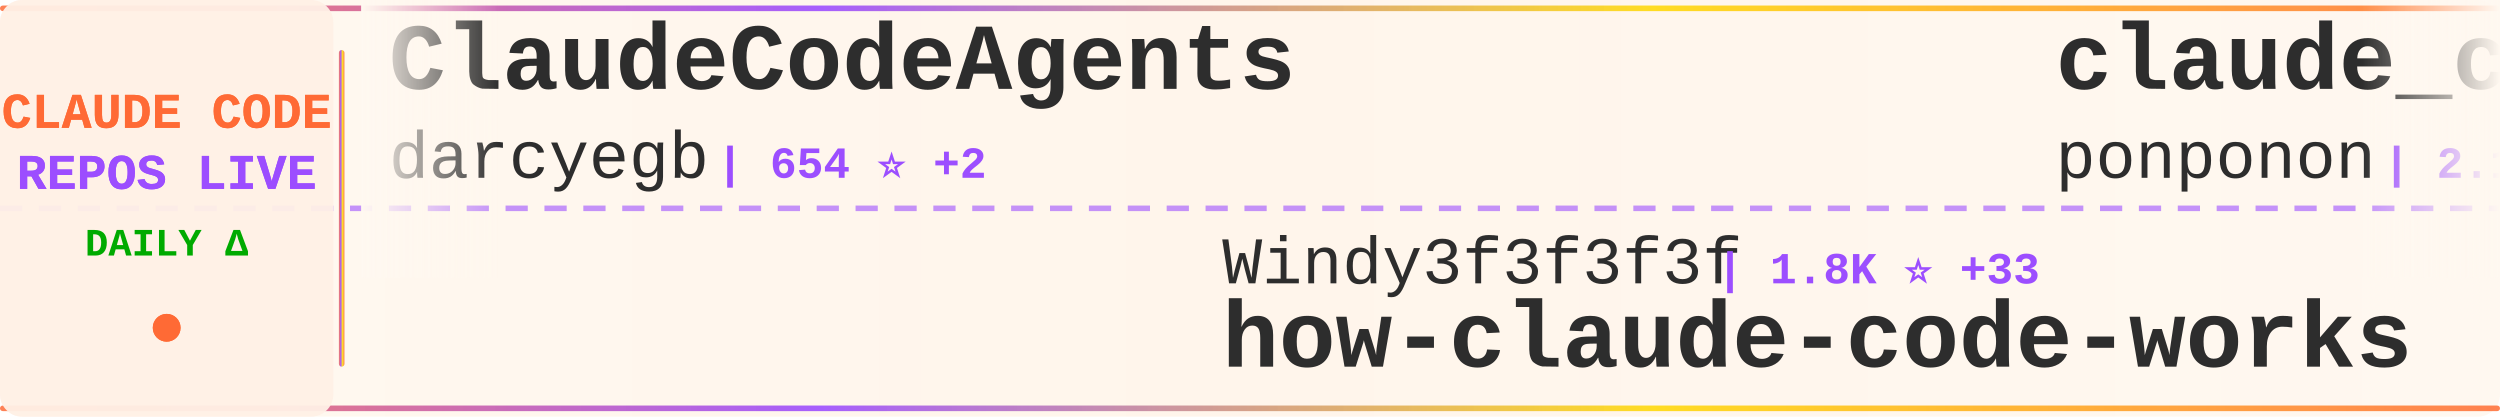
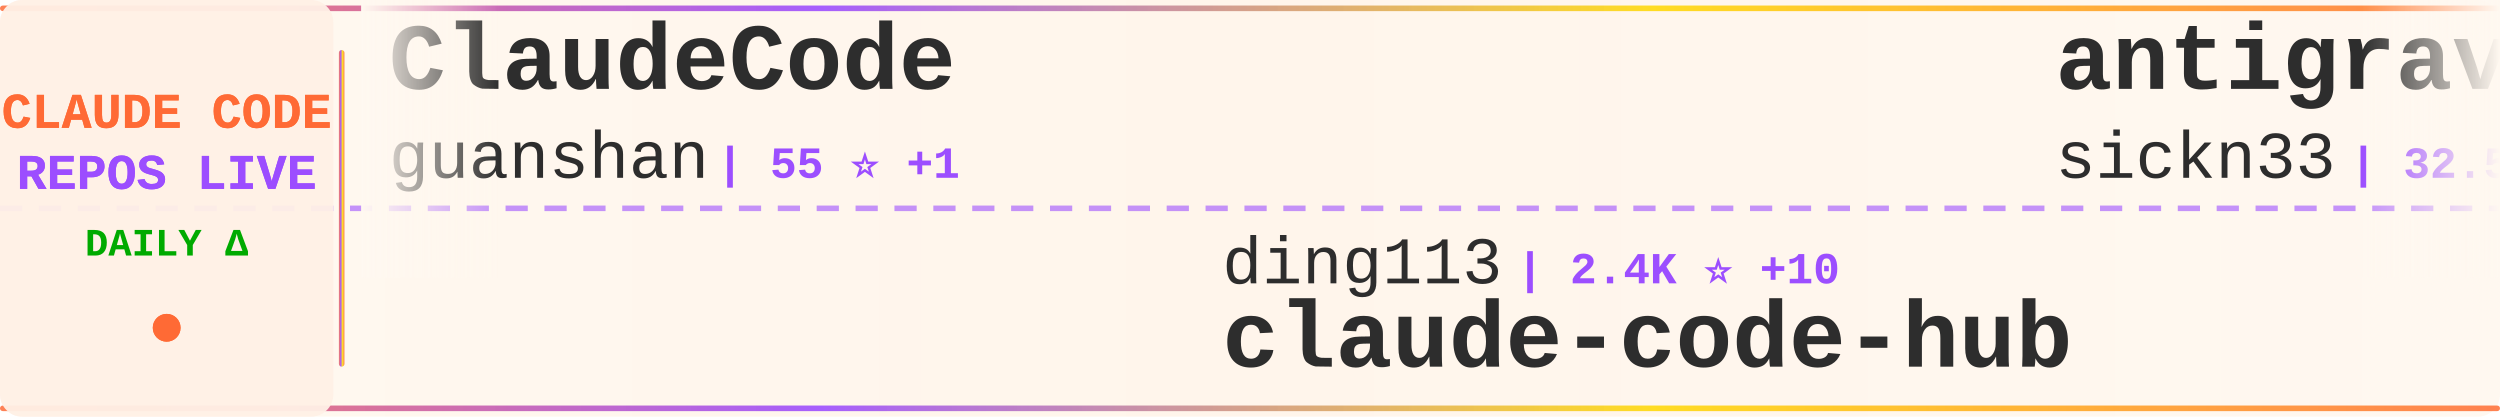
<svg xmlns="http://www.w3.org/2000/svg" width="900" height="150">
  <defs>
    <linearGradient id="tickerBg" x1="0%" y1="0%" x2="100%" y2="0%">
      <stop offset="0%" style="stop-color:#fff8f0;stop-opacity:0.98" />
      <stop offset="50%" style="stop-color:#fff5eb;stop-opacity:1" />
      <stop offset="100%" style="stop-color:#fff8f0;stop-opacity:0.98" />
    </linearGradient>
    <linearGradient id="borderGrad" x1="0%" y1="0%" x2="100%" y2="0%">
      <stop offset="0%" style="stop-color:#FF6B35;stop-opacity:0.85">
        <animate attributeName="stop-opacity" values="0.85;1;0.85" dur="2s" repeatCount="indefinite" />
      </stop>
      <stop offset="33%" style="stop-color:#9C4EFF;stop-opacity:0.9">
        <animate attributeName="stop-opacity" values="0.9;1;0.9" dur="2.2s" repeatCount="indefinite" />
      </stop>
      <stop offset="66%" style="stop-color:#FFD700;stop-opacity:0.85">
        <animate attributeName="stop-opacity" values="0.85;1;0.85" dur="1.8s" repeatCount="indefinite" />
      </stop>
      <stop offset="100%" style="stop-color:#FF6B35;stop-opacity:0.85">
        <animate attributeName="stop-opacity" values="0.85;1;0.85" dur="2s" repeatCount="indefinite" />
      </stop>
    </linearGradient>
    <filter id="textGlow">
      <feGaussianBlur stdDeviation="0.15" result="coloredBlur" />
      <feMerge>
        <feMergeNode in="coloredBlur" />
        <feMergeNode in="SourceGraphic" />
      </feMerge>
    </filter>
    <filter id="metricGlow">
      <feGaussianBlur stdDeviation="0.2" result="coloredBlur" />
      <feMerge>
        <feMergeNode in="coloredBlur" />
        <feMergeNode in="SourceGraphic" />
      </feMerge>
    </filter>
    <linearGradient id="leftFade" x1="0%" y1="0%" x2="100%" y2="0%">
      <stop offset="0%" style="stop-color:#fff8f0;stop-opacity:1" />
      <stop offset="100%" style="stop-color:#fff8f0;stop-opacity:0" />
    </linearGradient>
    <linearGradient id="rightFade" x1="0%" y1="0%" x2="100%" y2="0%">
      <stop offset="0%" style="stop-color:#fff8f0;stop-opacity:0" />
      <stop offset="100%" style="stop-color:#fff8f0;stop-opacity:1" />
    </linearGradient>
  </defs>
  <rect width="900" height="150" fill="url(#tickerBg)" rx="8" />
  <rect x="0" y="2" width="900" height="2" fill="url(#borderGrad)" rx="1" />
  <rect x="0" y="146" width="900" height="2" fill="url(#borderGrad)" rx="1" />
  <line x1="0" y1="75" x2="900" y2="75" stroke="#9C4EFF" stroke-width="2" stroke-dasharray="8 6" opacity="0.6" />
  <rect x="0" y="0" width="120" height="150" fill="#fff0e6" opacity="0.95" rx="8" />
  <text x="60" y="46" font-family="'Courier New', monospace" font-size="18" font-weight="bold" fill="#FF6B35" text-anchor="middle" filter="url(#textGlow)">
    CLAUDE CODE
  </text>
  <text x="60" y="68" font-family="'Courier New', monospace" font-size="18" font-weight="bold" fill="#9C4EFF" text-anchor="middle" filter="url(#textGlow)">
    REPOS LIVE
  </text>
  <text x="60" y="92" font-family="'Courier New', monospace" font-size="14" font-weight="bold" fill="#00aa00" text-anchor="middle">
    DAILY Δ
  </text>
  <circle cx="60" cy="118" r="5" fill="#FF6B35" filter="url(#metricGlow)">
    <animate attributeName="r" values="4;6;4" dur="1.5s" repeatCount="indefinite" />
    <animate attributeName="opacity" values="0.6;1;0.6" dur="1.5s" repeatCount="indefinite" />
  </circle>
  <rect x="122" y="18" width="2" height="114" fill="url(#borderGrad)" rx="1" />
  <clipPath id="tickerClip">
    <rect x="130" y="0" width="770" height="150" />
  </clipPath>
  <g clip-path="url(#tickerClip)">
    <g id="tickerItems">
      <animateTransform attributeName="transform" attributeType="XML" type="translate" from="0 0" to="-3000 0" dur="54s" repeatCount="indefinite" />
      <g transform="translate(0, 0)">
-         <text x="140" y="32" font-family="'Courier New', monospace" font-size="34" font-weight="bold" fill="#2d2d2d">ClaudeCodeAgents</text>
-         <text x="140" y="64" font-family="'Courier New', monospace" font-size="24" font-weight="normal" fill="#2d2d2d" opacity="1.0">darcyegb</text>
-         <text x="258" y="64" font-family="'Courier New', monospace" font-size="16" font-weight="bold" fill="#9C4EFF"> | 654 ⭐ +2</text>
+         <text x="140" y="32" font-family="'Courier New', monospace" font-size="34" font-weight="bold" fill="#2d2d2d">ClaudeCode</text>
+         <text x="140" y="64" font-family="'Courier New', monospace" font-size="24" font-weight="normal" fill="#2d2d2d" opacity="1.0">guanshan</text>
+         <text x="258" y="64" font-family="'Courier New', monospace" font-size="16" font-weight="bold" fill="#9C4EFF"> | 55 ⭐ +1</text>
      </g>
      <g transform="translate(300, 0)">
-         <text x="140" y="102" font-family="'Courier New', monospace" font-size="24" font-weight="normal" fill="#2d2d2d" opacity="1.0">Windy3f3f3f3f</text>
-         <text x="318" y="102" font-family="'Courier New', monospace" font-size="16" font-weight="bold" fill="#9C4EFF"> | 1.8K ⭐ +33</text>
-         <text x="140" y="132" font-family="'Courier New', monospace" font-size="34" font-weight="bold" fill="#2d2d2d">how-claude-code-works</text>
+         <text x="140" y="102" font-family="'Courier New', monospace" font-size="24" font-weight="normal" fill="#2d2d2d" opacity="1.0">ding113</text>
+         <text x="246" y="102" font-family="'Courier New', monospace" font-size="16" font-weight="bold" fill="#9C4EFF"> | 2.4K ⭐ +10</text>
+         <text x="140" y="132" font-family="'Courier New', monospace" font-size="34" font-weight="bold" fill="#2d2d2d">claude-code-hub</text>
      </g>
      <g transform="translate(600, 0)">
-         <text x="140" y="32" font-family="'Courier New', monospace" font-size="34" font-weight="bold" fill="#2d2d2d">claude_code_src</text>
-         <text x="140" y="64" font-family="'Courier New', monospace" font-size="24" font-weight="normal" fill="#2d2d2d" opacity="1.0">ponponon</text>
-         <text x="258" y="64" font-family="'Courier New', monospace" font-size="16" font-weight="bold" fill="#9C4EFF"> | 2.1K ⭐ +9</text>
+         <text x="140" y="32" font-family="'Courier New', monospace" font-size="34" font-weight="bold" fill="#2d2d2d">antigravity-awesome-skil...</text>
+         <text x="140" y="64" font-family="'Courier New', monospace" font-size="24" font-weight="normal" fill="#2d2d2d" opacity="1.0">sickn33</text>
+         <text x="246" y="64" font-family="'Courier New', monospace" font-size="16" font-weight="bold" fill="#9C4EFF"> | 32.5K ⭐ +236</text>
      </g>
      <g transform="translate(900, 0)">
-         <text x="140" y="102" font-family="'Courier New', monospace" font-size="24" font-weight="normal" fill="#2d2d2d" opacity="1.0">feiskyer</text>
-         <text x="258" y="102" font-family="'Courier New', monospace" font-size="16" font-weight="bold" fill="#9C4EFF"> | 1.4K ⭐ +2</text>
-         <text x="140" y="132" font-family="'Courier New', monospace" font-size="34" font-weight="bold" fill="#2d2d2d">claude-code-settings</text>
+         <text x="140" y="102" font-family="'Courier New', monospace" font-size="24" font-weight="normal" fill="#2d2d2d" opacity="1.0">Onewon</text>
+         <text x="234" y="102" font-family="'Courier New', monospace" font-size="16" font-weight="bold" fill="#9C4EFF"> | 172 ⭐</text>
+         <text x="140" y="132" font-family="'Courier New', monospace" font-size="34" font-weight="bold" fill="#2d2d2d">claude-code</text>
      </g>
      <g transform="translate(1200, 0)">
-         <text x="140" y="32" font-family="'Courier New', monospace" font-size="34" font-weight="bold" fill="#2d2d2d">claude-code-guide</text>
-         <text x="140" y="64" font-family="'Courier New', monospace" font-size="24" font-weight="normal" fill="#2d2d2d" opacity="1.0">Cranot</text>
-         <text x="234" y="64" font-family="'Courier New', monospace" font-size="16" font-weight="bold" fill="#9C4EFF"> | 2.6K ⭐ +6</text>
+         <text x="140" y="32" font-family="'Courier New', monospace" font-size="34" font-weight="bold" fill="#2d2d2d">claude-code-spec-workflo...</text>
+         <text x="140" y="64" font-family="'Courier New', monospace" font-size="24" font-weight="normal" fill="#2d2d2d" opacity="1.0">Pimzino</text>
+         <text x="246" y="64" font-family="'Courier New', monospace" font-size="16" font-weight="bold" fill="#9C4EFF"> | 3.6K ⭐ +1</text>
      </g>
      <g transform="translate(1500, 0)">
-         <text x="140" y="102" font-family="'Courier New', monospace" font-size="24" font-weight="normal" fill="#2d2d2d" opacity="1.0">carlvellotti</text>
-         <text x="306" y="102" font-family="'Courier New', monospace" font-size="16" font-weight="bold" fill="#9C4EFF"> | 1.8K ⭐ +10</text>
-         <text x="140" y="132" font-family="'Courier New', monospace" font-size="34" font-weight="bold" fill="#2d2d2d">claude-code-pm-course</text>
+         <text x="140" y="102" font-family="'Courier New', monospace" font-size="24" font-weight="normal" fill="#2d2d2d" opacity="1.0">chiragjoshi12</text>
+         <text x="318" y="102" font-family="'Courier New', monospace" font-size="16" font-weight="bold" fill="#9C4EFF"> | 185 ⭐ +1</text>
+         <text x="140" y="132" font-family="'Courier New', monospace" font-size="34" font-weight="bold" fill="#2d2d2d">claude-code</text>
      </g>
      <g transform="translate(1800, 0)">
-         <text x="140" y="32" font-family="'Courier New', monospace" font-size="34" font-weight="bold" fill="#2d2d2d">Auto-claude-code-researc...</text>
-         <text x="140" y="64" font-family="'Courier New', monospace" font-size="24" font-weight="normal" fill="#2d2d2d" opacity="1.0">wanshuiyin</text>
-         <text x="282" y="64" font-family="'Courier New', monospace" font-size="16" font-weight="bold" fill="#9C4EFF"> | 6.3K ⭐ +125</text>
+         <text x="140" y="32" font-family="'Courier New', monospace" font-size="34" font-weight="bold" fill="#2d2d2d">claude-code-best-practic...</text>
+         <text x="140" y="64" font-family="'Courier New', monospace" font-size="24" font-weight="normal" fill="#2d2d2d" opacity="1.0">shanraisshan</text>
+         <text x="306" y="64" font-family="'Courier New', monospace" font-size="16" font-weight="bold" fill="#9C4EFF"> | 39.7K ⭐ +2.3K</text>
      </g>
      <g transform="translate(2100, 0)">
-         <text x="140" y="102" font-family="'Courier New', monospace" font-size="24" font-weight="normal" fill="#2d2d2d" opacity="1.0">shareAI-lab</text>
-         <text x="294" y="102" font-family="'Courier New', monospace" font-size="16" font-weight="bold" fill="#9C4EFF"> | 52.2K ⭐ +489</text>
-         <text x="140" y="132" font-family="'Courier New', monospace" font-size="34" font-weight="bold" fill="#2d2d2d">learn-claude-code</text>
+         <text x="140" y="102" font-family="'Courier New', monospace" font-size="24" font-weight="normal" fill="#2d2d2d" opacity="1.0">edmund-io</text>
+         <text x="270" y="102" font-family="'Courier New', monospace" font-size="16" font-weight="bold" fill="#9C4EFF"> | 1.4K ⭐ +4</text>
+         <text x="140" y="132" font-family="'Courier New', monospace" font-size="34" font-weight="bold" fill="#2d2d2d">edmunds-claude-code</text>
      </g>
      <g transform="translate(2400, 0)">
-         <text x="140" y="32" font-family="'Courier New', monospace" font-size="34" font-weight="bold" fill="#2d2d2d">claude-code-rev</text>
-         <text x="140" y="64" font-family="'Courier New', monospace" font-size="24" font-weight="normal" fill="#2d2d2d" opacity="1.0">oboard</text>
-         <text x="234" y="64" font-family="'Courier New', monospace" font-size="16" font-weight="bold" fill="#9C4EFF"> | 2.9K ⭐ +9</text>
+         <text x="140" y="32" font-family="'Courier New', monospace" font-size="34" font-weight="bold" fill="#2d2d2d">Claude-code</text>
+         <text x="140" y="64" font-family="'Courier New', monospace" font-size="24" font-weight="normal" fill="#2d2d2d" opacity="1.0">zstmfhy</text>
+         <text x="246" y="64" font-family="'Courier New', monospace" font-size="16" font-weight="bold" fill="#9C4EFF"> | 191 ⭐</text>
      </g>
      <g transform="translate(2700, 0)">
-         <text x="140" y="102" font-family="'Courier New', monospace" font-size="24" font-weight="normal" fill="#2d2d2d" opacity="1.0">Maciek-roboblog</text>
-         <text x="342" y="102" font-family="'Courier New', monospace" font-size="16" font-weight="bold" fill="#9C4EFF"> | 7.5K ⭐ +21</text>
-         <text x="140" y="132" font-family="'Courier New', monospace" font-size="34" font-weight="bold" fill="#2d2d2d">Claude-Code-Usage-Monito...</text>
+         <text x="140" y="102" font-family="'Courier New', monospace" font-size="24" font-weight="normal" fill="#2d2d2d" opacity="1.0">RishabhK103</text>
+         <text x="294" y="102" font-family="'Courier New', monospace" font-size="16" font-weight="bold" fill="#9C4EFF"> | 55 ⭐ +1</text>
+         <text x="140" y="132" font-family="'Courier New', monospace" font-size="34" font-weight="bold" fill="#2d2d2d">claude-code</text>
      </g>
      <g transform="translate(3000, 0)">
-         <text x="140" y="32" font-family="'Courier New', monospace" font-size="34" font-weight="bold" fill="#2d2d2d">ClaudeCodeAgents</text>
-         <text x="140" y="64" font-family="'Courier New', monospace" font-size="24" font-weight="normal" fill="#2d2d2d" opacity="1.0">darcyegb</text>
-         <text x="258" y="64" font-family="'Courier New', monospace" font-size="16" font-weight="bold" fill="#9C4EFF"> | 654 ⭐ +2</text>
+         <text x="140" y="32" font-family="'Courier New', monospace" font-size="34" font-weight="bold" fill="#2d2d2d">ClaudeCode</text>
+         <text x="140" y="64" font-family="'Courier New', monospace" font-size="24" font-weight="normal" fill="#2d2d2d" opacity="1.0">guanshan</text>
+         <text x="258" y="64" font-family="'Courier New', monospace" font-size="16" font-weight="bold" fill="#9C4EFF"> | 55 ⭐ +1</text>
      </g>
      <g transform="translate(3300, 0)">
-         <text x="140" y="102" font-family="'Courier New', monospace" font-size="24" font-weight="normal" fill="#2d2d2d" opacity="1.0">Windy3f3f3f3f</text>
-         <text x="318" y="102" font-family="'Courier New', monospace" font-size="16" font-weight="bold" fill="#9C4EFF"> | 1.8K ⭐ +33</text>
-         <text x="140" y="132" font-family="'Courier New', monospace" font-size="34" font-weight="bold" fill="#2d2d2d">how-claude-code-works</text>
+         <text x="140" y="102" font-family="'Courier New', monospace" font-size="24" font-weight="normal" fill="#2d2d2d" opacity="1.0">ding113</text>
+         <text x="246" y="102" font-family="'Courier New', monospace" font-size="16" font-weight="bold" fill="#9C4EFF"> | 2.4K ⭐ +10</text>
+         <text x="140" y="132" font-family="'Courier New', monospace" font-size="34" font-weight="bold" fill="#2d2d2d">claude-code-hub</text>
      </g>
      <g transform="translate(3600, 0)">
-         <text x="140" y="32" font-family="'Courier New', monospace" font-size="34" font-weight="bold" fill="#2d2d2d">claude_code_src</text>
-         <text x="140" y="64" font-family="'Courier New', monospace" font-size="24" font-weight="normal" fill="#2d2d2d" opacity="1.0">ponponon</text>
-         <text x="258" y="64" font-family="'Courier New', monospace" font-size="16" font-weight="bold" fill="#9C4EFF"> | 2.1K ⭐ +9</text>
+         <text x="140" y="32" font-family="'Courier New', monospace" font-size="34" font-weight="bold" fill="#2d2d2d">antigravity-awesome-skil...</text>
+         <text x="140" y="64" font-family="'Courier New', monospace" font-size="24" font-weight="normal" fill="#2d2d2d" opacity="1.0">sickn33</text>
+         <text x="246" y="64" font-family="'Courier New', monospace" font-size="16" font-weight="bold" fill="#9C4EFF"> | 32.5K ⭐ +236</text>
      </g>
      <g transform="translate(3900, 0)">
-         <text x="140" y="102" font-family="'Courier New', monospace" font-size="24" font-weight="normal" fill="#2d2d2d" opacity="1.0">feiskyer</text>
-         <text x="258" y="102" font-family="'Courier New', monospace" font-size="16" font-weight="bold" fill="#9C4EFF"> | 1.4K ⭐ +2</text>
-         <text x="140" y="132" font-family="'Courier New', monospace" font-size="34" font-weight="bold" fill="#2d2d2d">claude-code-settings</text>
+         <text x="140" y="102" font-family="'Courier New', monospace" font-size="24" font-weight="normal" fill="#2d2d2d" opacity="1.0">Onewon</text>
+         <text x="234" y="102" font-family="'Courier New', monospace" font-size="16" font-weight="bold" fill="#9C4EFF"> | 172 ⭐</text>
+         <text x="140" y="132" font-family="'Courier New', monospace" font-size="34" font-weight="bold" fill="#2d2d2d">claude-code</text>
      </g>
    </g>
  </g>
  <rect x="130" y="0" width="50" height="100" fill="url(#leftFade)" />
  <rect x="850" y="0" width="50" height="100" fill="url(#rightFade)" />
</svg>
